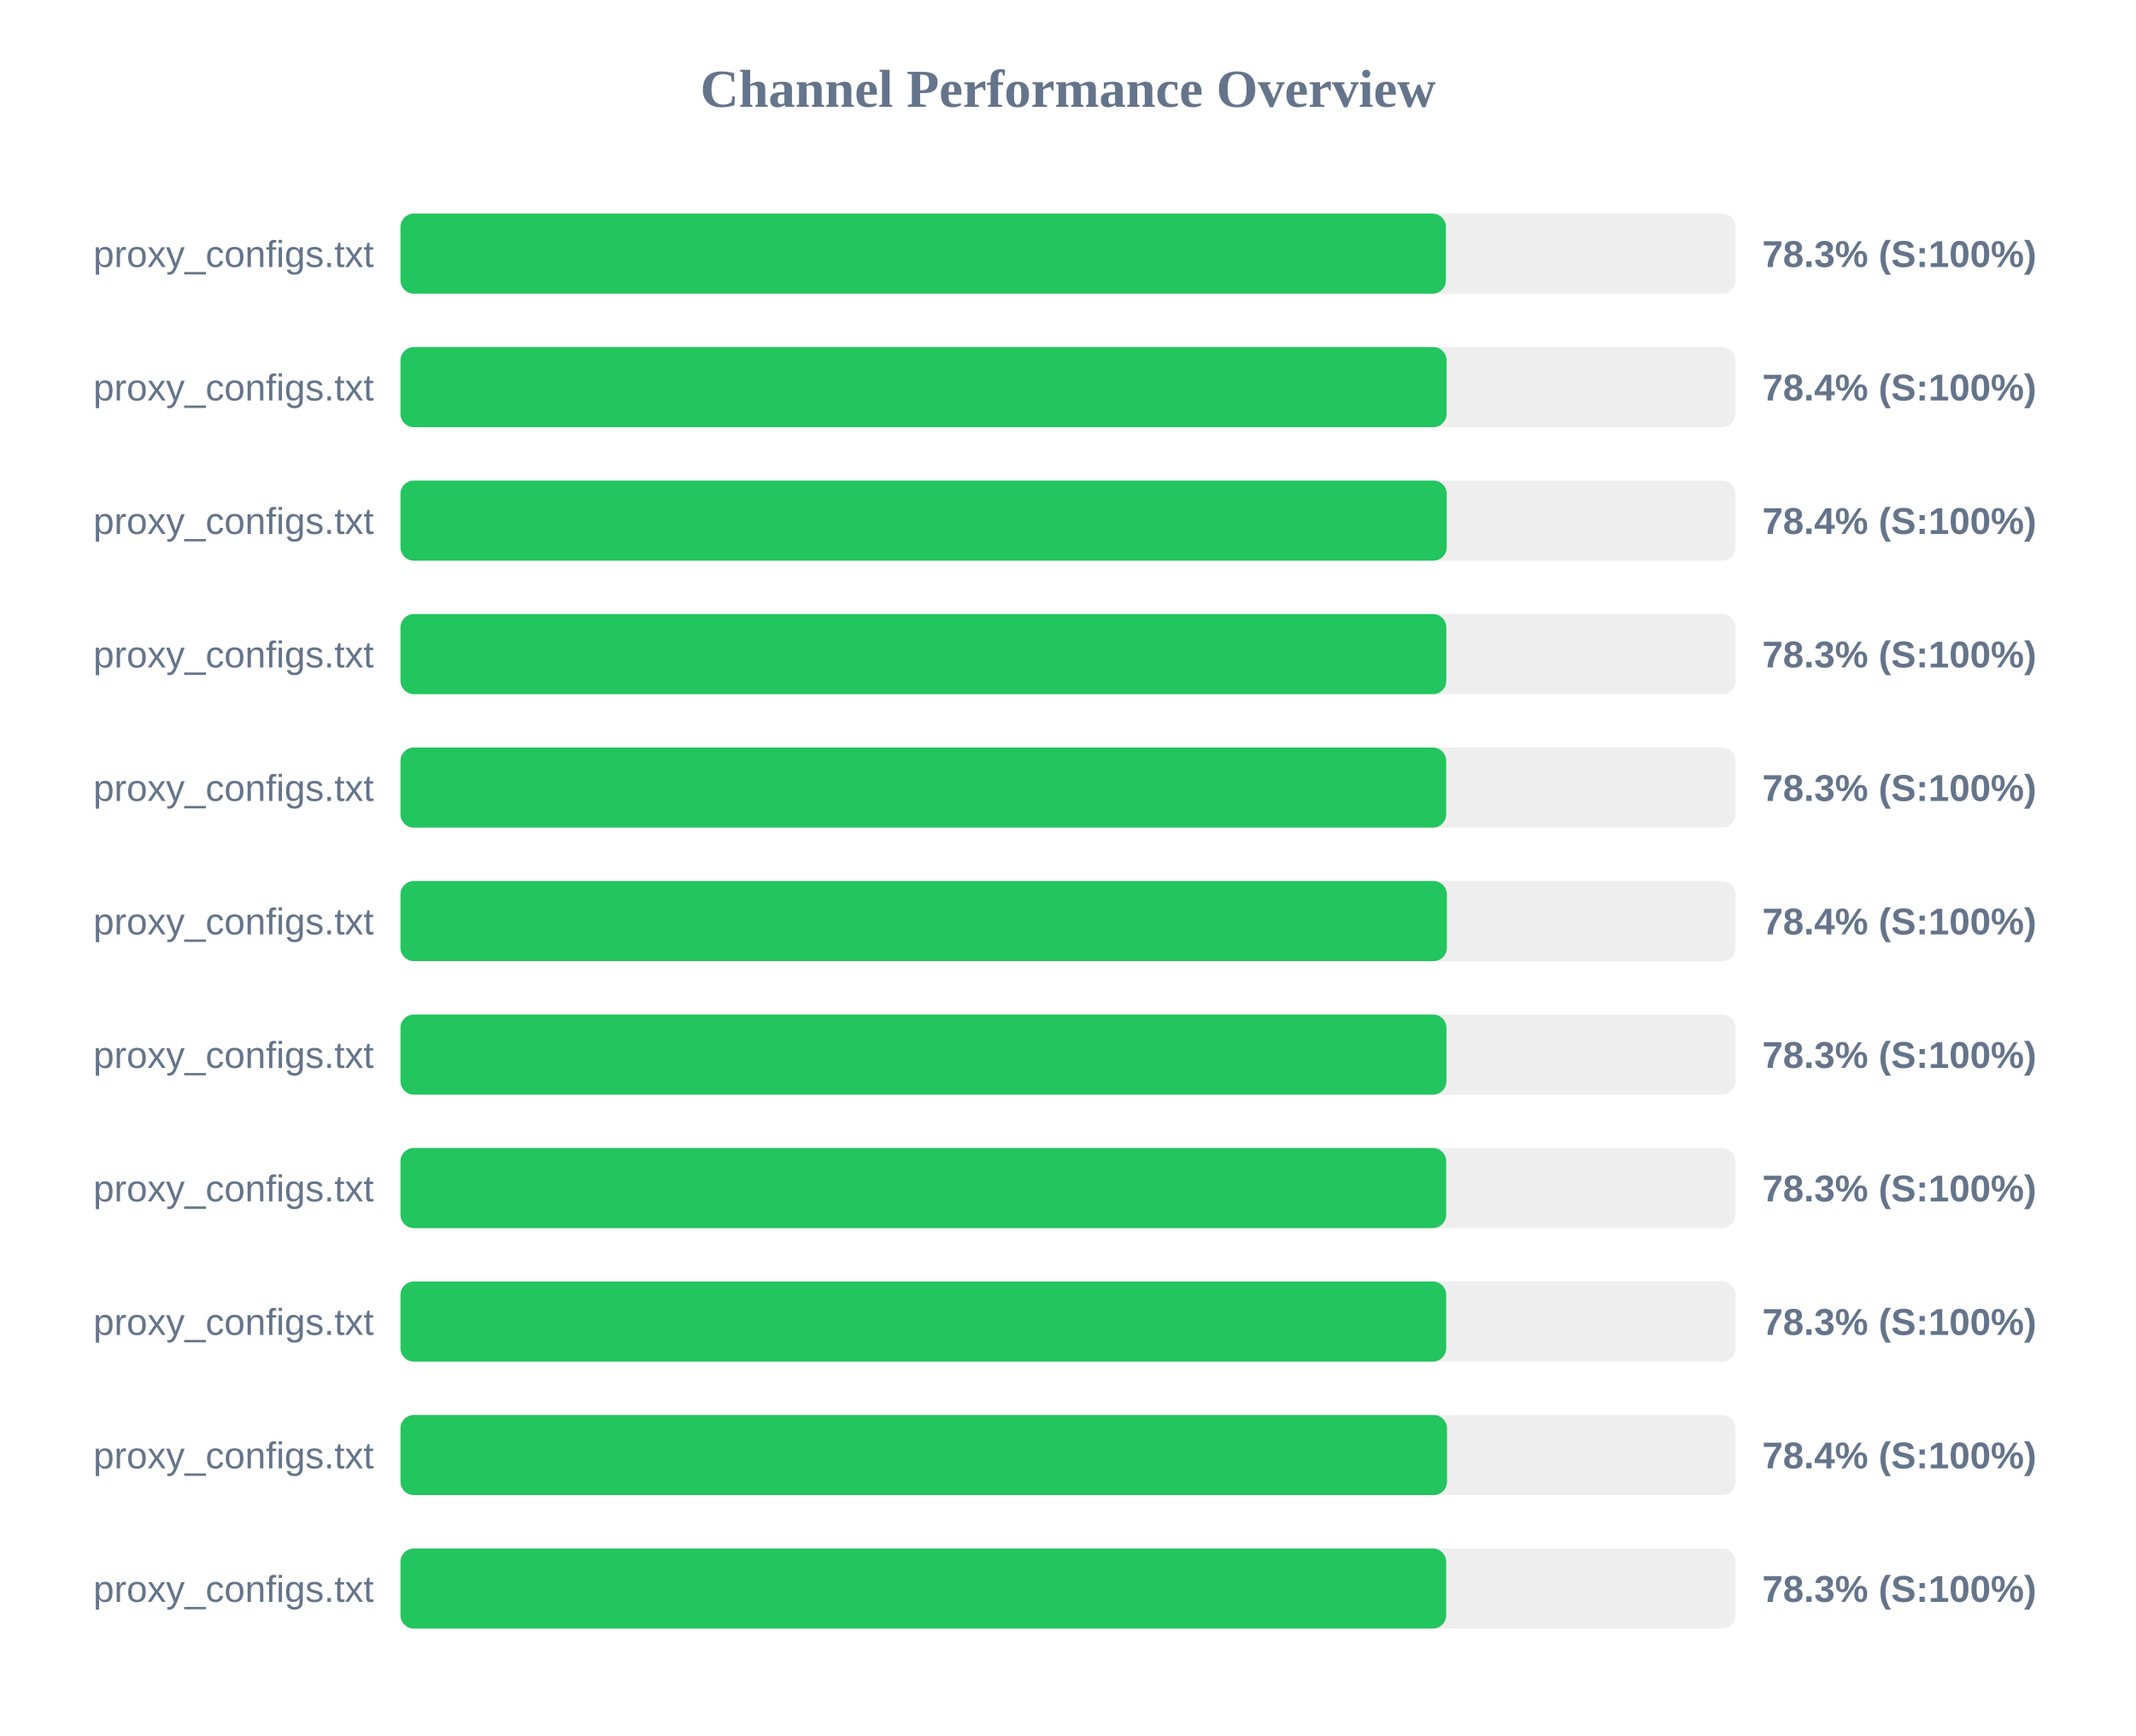
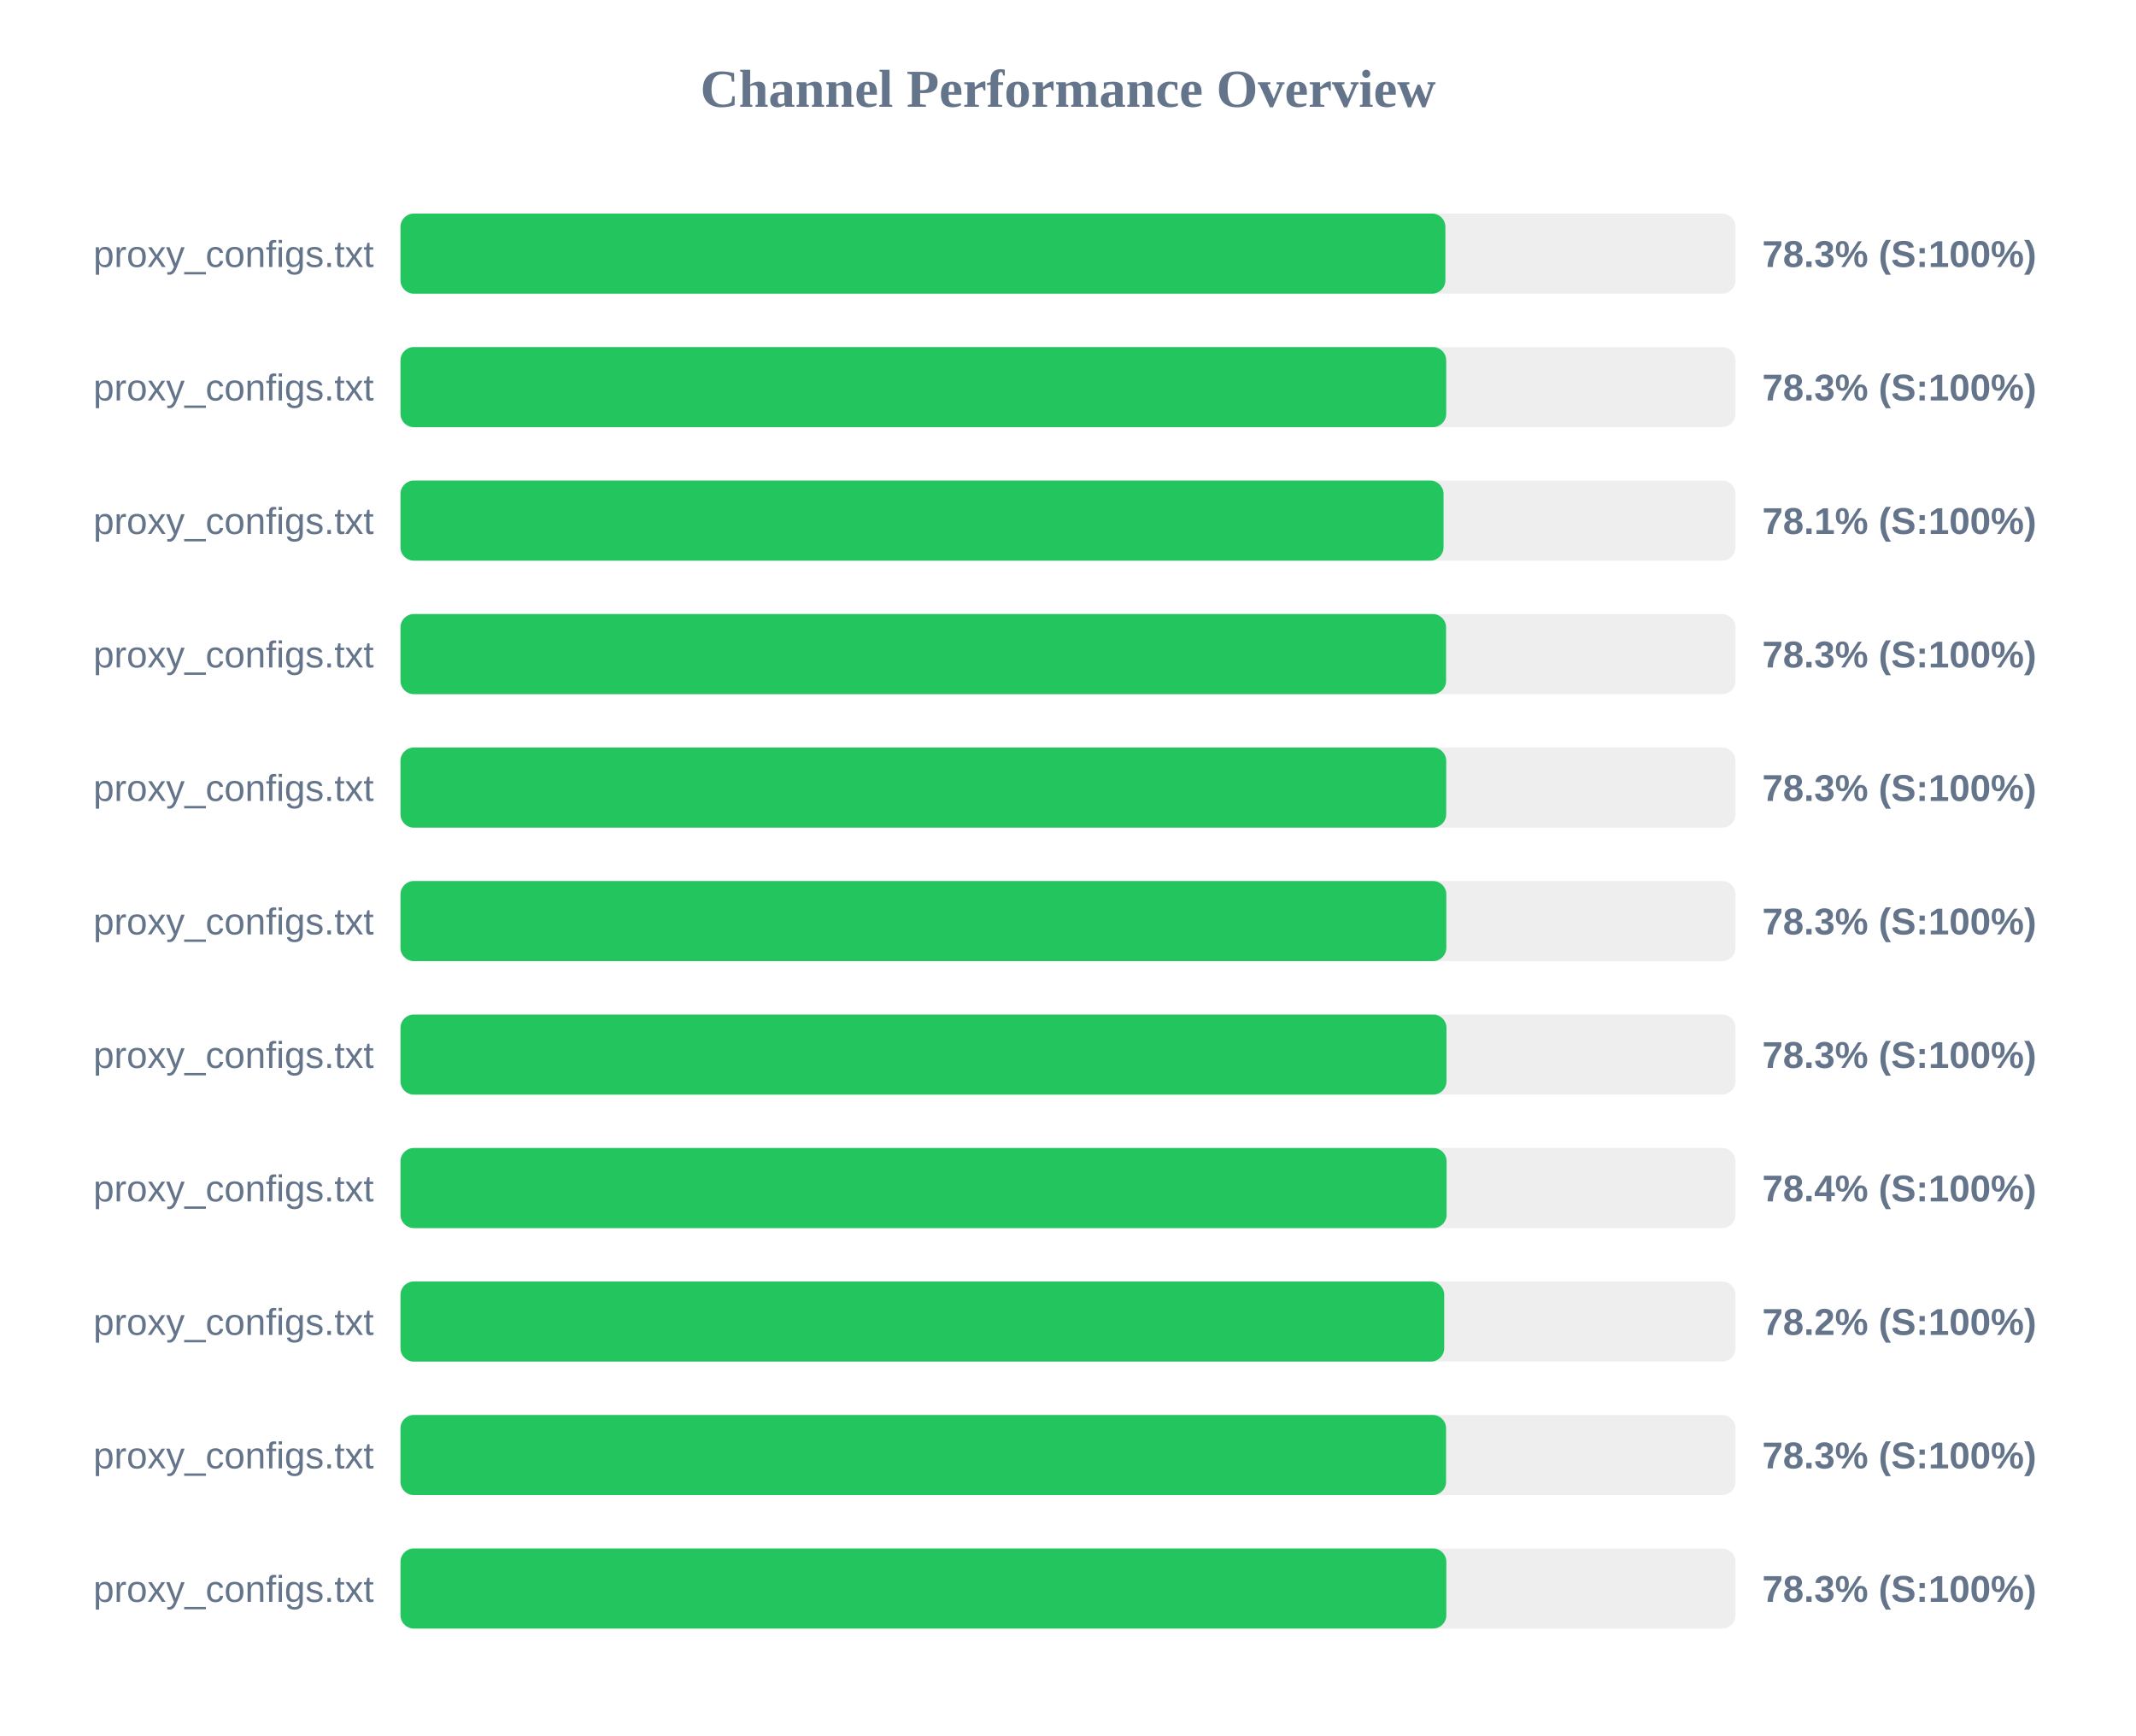
<svg xmlns="http://www.w3.org/2000/svg" width="800" height="650" version="1.1">
  <style>
        .row { font: 14px Arial; fill: #64748b; }
        .score { font: bold 14px Arial; fill: #64748b; }
    </style>
  <text x="400" y="40" text-anchor="middle" font-size="20px" font-weight="bold" fill="#64748b">Channel Performance Overview</text>
  <rect x="150" y="80" width="500" height="30" fill="#eee" rx="5" />
-   <rect x="150" y="80" width="391.55" height="30" fill="#22c55e" rx="5" />
+   <rect x="150" y="80" width="391.35" height="30" fill="#22c55e" rx="5" />
  <text x="140" y="100" text-anchor="end" class="row">proxy_configs.txt</text>
  <text x="660" y="100" text-anchor="start" class="score">78.3% (S:100%)</text>
  <rect x="150" y="130" width="500" height="30" fill="#eee" rx="5" />
-   <rect x="150" y="130" width="391.8" height="30" fill="#22c55e" rx="5" />
+   <rect x="150" y="130" width="391.65" height="30" fill="#22c55e" rx="5" />
  <text x="140" y="150" text-anchor="end" class="row">proxy_configs.txt</text>
-   <text x="660" y="150" text-anchor="start" class="score">78.4% (S:100%)</text>
+   <text x="660" y="150" text-anchor="start" class="score">78.3% (S:100%)</text>
  <rect x="150" y="180" width="500" height="30" fill="#eee" rx="5" />
-   <rect x="150" y="180" width="391.85" height="30" fill="#22c55e" rx="5" />
+   <rect x="150" y="180" width="390.65" height="30" fill="#22c55e" rx="5" />
  <text x="140" y="200" text-anchor="end" class="row">proxy_configs.txt</text>
-   <text x="660" y="200" text-anchor="start" class="score">78.4% (S:100%)</text>
+   <text x="660" y="200" text-anchor="start" class="score">78.1% (S:100%)</text>
  <rect x="150" y="230" width="500" height="30" fill="#eee" rx="5" />
-   <rect x="150" y="230" width="391.7" height="30" fill="#22c55e" rx="5" />
+   <rect x="150" y="230" width="391.6" height="30" fill="#22c55e" rx="5" />
  <text x="140" y="250" text-anchor="end" class="row">proxy_configs.txt</text>
  <text x="660" y="250" text-anchor="start" class="score">78.3% (S:100%)</text>
  <rect x="150" y="280" width="500" height="30" fill="#eee" rx="5" />
  <rect x="150" y="280" width="391.65" height="30" fill="#22c55e" rx="5" />
  <text x="140" y="300" text-anchor="end" class="row">proxy_configs.txt</text>
  <text x="660" y="300" text-anchor="start" class="score">78.3% (S:100%)</text>
  <rect x="150" y="330" width="500" height="30" fill="#eee" rx="5" />
-   <rect x="150" y="330" width="391.9" height="30" fill="#22c55e" rx="5" />
+   <rect x="150" y="330" width="391.7" height="30" fill="#22c55e" rx="5" />
  <text x="140" y="350" text-anchor="end" class="row">proxy_configs.txt</text>
-   <text x="660" y="350" text-anchor="start" class="score">78.4% (S:100%)</text>
+   <text x="660" y="350" text-anchor="start" class="score">78.3% (S:100%)</text>
  <rect x="150" y="380" width="500" height="30" fill="#eee" rx="5" />
  <rect x="150" y="380" width="391.75" height="30" fill="#22c55e" rx="5" />
  <text x="140" y="400" text-anchor="end" class="row">proxy_configs.txt</text>
  <text x="660" y="400" text-anchor="start" class="score">78.3% (S:100%)</text>
  <rect x="150" y="430" width="500" height="30" fill="#eee" rx="5" />
-   <rect x="150" y="430" width="391.65" height="30" fill="#22c55e" rx="5" />
+   <rect x="150" y="430" width="391.8" height="30" fill="#22c55e" rx="5" />
  <text x="140" y="450" text-anchor="end" class="row">proxy_configs.txt</text>
-   <text x="660" y="450" text-anchor="start" class="score">78.3% (S:100%)</text>
+   <text x="660" y="450" text-anchor="start" class="score">78.4% (S:100%)</text>
  <rect x="150" y="480" width="500" height="30" fill="#eee" rx="5" />
-   <rect x="150" y="480" width="391.65" height="30" fill="#22c55e" rx="5" />
+   <rect x="150" y="480" width="390.9" height="30" fill="#22c55e" rx="5" />
  <text x="140" y="500" text-anchor="end" class="row">proxy_configs.txt</text>
-   <text x="660" y="500" text-anchor="start" class="score">78.3% (S:100%)</text>
+   <text x="660" y="500" text-anchor="start" class="score">78.2% (S:100%)</text>
  <rect x="150" y="530" width="500" height="30" fill="#eee" rx="5" />
-   <rect x="150" y="530" width="391.95" height="30" fill="#22c55e" rx="5" />
+   <rect x="150" y="530" width="391.6" height="30" fill="#22c55e" rx="5" />
  <text x="140" y="550" text-anchor="end" class="row">proxy_configs.txt</text>
-   <text x="660" y="550" text-anchor="start" class="score">78.4% (S:100%)</text>
+   <text x="660" y="550" text-anchor="start" class="score">78.3% (S:100%)</text>
  <rect x="150" y="580" width="500" height="30" fill="#eee" rx="5" />
-   <rect x="150" y="580" width="391.65" height="30" fill="#22c55e" rx="5" />
+   <rect x="150" y="580" width="391.7" height="30" fill="#22c55e" rx="5" />
  <text x="140" y="600" text-anchor="end" class="row">proxy_configs.txt</text>
  <text x="660" y="600" text-anchor="start" class="score">78.3% (S:100%)</text>
</svg>
